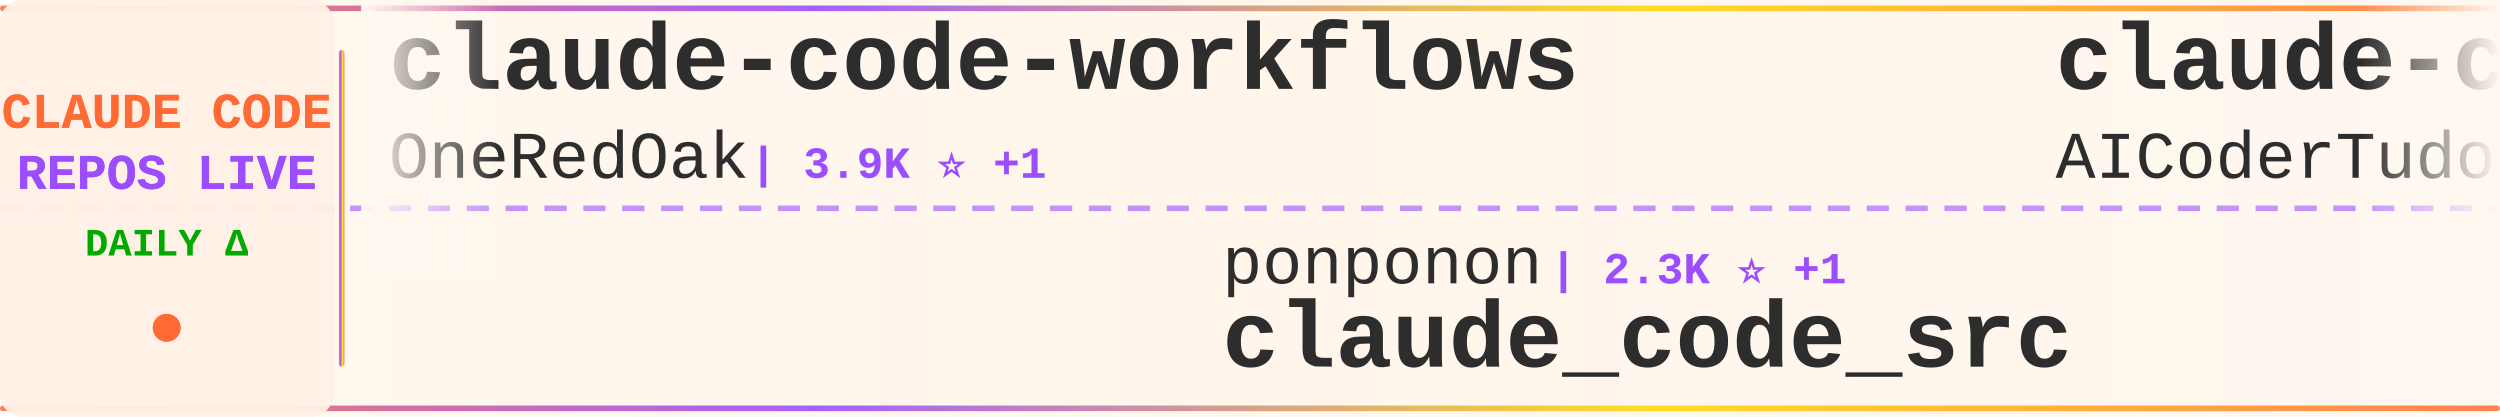
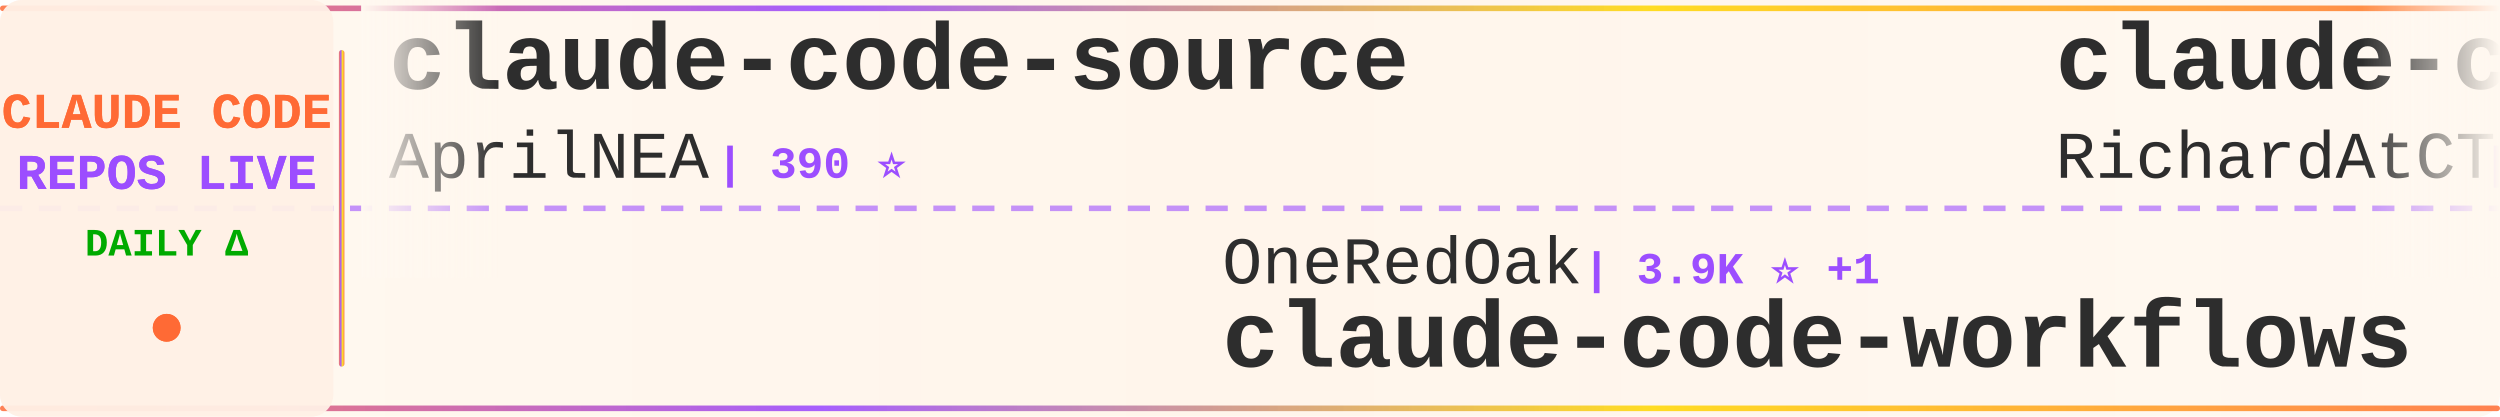
<svg xmlns="http://www.w3.org/2000/svg" width="900" height="150">
  <defs>
    <linearGradient id="tickerBg" x1="0%" y1="0%" x2="100%" y2="0%">
      <stop offset="0%" style="stop-color:#fff8f0;stop-opacity:0.98" />
      <stop offset="50%" style="stop-color:#fff5eb;stop-opacity:1" />
      <stop offset="100%" style="stop-color:#fff8f0;stop-opacity:0.98" />
    </linearGradient>
    <linearGradient id="borderGrad" x1="0%" y1="0%" x2="100%" y2="0%">
      <stop offset="0%" style="stop-color:#FF6B35;stop-opacity:0.85">
        <animate attributeName="stop-opacity" values="0.85;1;0.85" dur="2s" repeatCount="indefinite" />
      </stop>
      <stop offset="33%" style="stop-color:#9C4EFF;stop-opacity:0.9">
        <animate attributeName="stop-opacity" values="0.9;1;0.9" dur="2.2s" repeatCount="indefinite" />
      </stop>
      <stop offset="66%" style="stop-color:#FFD700;stop-opacity:0.85">
        <animate attributeName="stop-opacity" values="0.85;1;0.85" dur="1.8s" repeatCount="indefinite" />
      </stop>
      <stop offset="100%" style="stop-color:#FF6B35;stop-opacity:0.85">
        <animate attributeName="stop-opacity" values="0.85;1;0.85" dur="2s" repeatCount="indefinite" />
      </stop>
    </linearGradient>
    <filter id="textGlow">
      <feGaussianBlur stdDeviation="0.15" result="coloredBlur" />
      <feMerge>
        <feMergeNode in="coloredBlur" />
        <feMergeNode in="SourceGraphic" />
      </feMerge>
    </filter>
    <filter id="metricGlow">
      <feGaussianBlur stdDeviation="0.2" result="coloredBlur" />
      <feMerge>
        <feMergeNode in="coloredBlur" />
        <feMergeNode in="SourceGraphic" />
      </feMerge>
    </filter>
    <linearGradient id="leftFade" x1="0%" y1="0%" x2="100%" y2="0%">
      <stop offset="0%" style="stop-color:#fff8f0;stop-opacity:1" />
      <stop offset="100%" style="stop-color:#fff8f0;stop-opacity:0" />
    </linearGradient>
    <linearGradient id="rightFade" x1="0%" y1="0%" x2="100%" y2="0%">
      <stop offset="0%" style="stop-color:#fff8f0;stop-opacity:0" />
      <stop offset="100%" style="stop-color:#fff8f0;stop-opacity:1" />
    </linearGradient>
  </defs>
  <rect width="900" height="150" fill="url(#tickerBg)" rx="8" />
  <rect x="0" y="2" width="900" height="2" fill="url(#borderGrad)" rx="1" />
  <rect x="0" y="146" width="900" height="2" fill="url(#borderGrad)" rx="1" />
  <line x1="0" y1="75" x2="900" y2="75" stroke="#9C4EFF" stroke-width="2" stroke-dasharray="8 6" opacity="0.6" />
  <rect x="0" y="0" width="120" height="150" fill="#fff0e6" opacity="0.95" rx="8" />
  <text x="60" y="46" font-family="'Courier New', monospace" font-size="18" font-weight="bold" fill="#FF6B35" text-anchor="middle" filter="url(#textGlow)">
    CLAUDE CODE
  </text>
  <text x="60" y="68" font-family="'Courier New', monospace" font-size="18" font-weight="bold" fill="#9C4EFF" text-anchor="middle" filter="url(#textGlow)">
    REPOS LIVE
  </text>
  <text x="60" y="92" font-family="'Courier New', monospace" font-size="14" font-weight="bold" fill="#00aa00" text-anchor="middle">
    DAILY Δ
  </text>
  <circle cx="60" cy="118" r="5" fill="#FF6B35" filter="url(#metricGlow)">
    <animate attributeName="r" values="4;6;4" dur="1.5s" repeatCount="indefinite" />
    <animate attributeName="opacity" values="0.6;1;0.6" dur="1.5s" repeatCount="indefinite" />
  </circle>
  <rect x="122" y="18" width="2" height="114" fill="url(#borderGrad)" rx="1" />
  <clipPath id="tickerClip">
    <rect x="130" y="0" width="770" height="150" />
  </clipPath>
  <g clip-path="url(#tickerClip)">
    <g id="tickerItems">
      <animateTransform attributeName="transform" attributeType="XML" type="translate" from="0 0" to="-3000 0" dur="54s" repeatCount="indefinite" />
      <g transform="translate(0, 0)">
-         <text x="140" y="32" font-family="'Courier New', monospace" font-size="34" font-weight="bold" fill="#2d2d2d">claude-code-workflows</text>
-         <text x="140" y="64" font-family="'Courier New', monospace" font-size="24" font-weight="normal" fill="#2d2d2d" opacity="1.0">OneRedOak</text>
-         <text x="270" y="64" font-family="'Courier New', monospace" font-size="16" font-weight="bold" fill="#9C4EFF"> | 3.9K ⭐ +1</text>
+         <text x="140" y="32" font-family="'Courier New', monospace" font-size="34" font-weight="bold" fill="#2d2d2d">claude-code-source</text>
+         <text x="140" y="64" font-family="'Courier New', monospace" font-size="24" font-weight="normal" fill="#2d2d2d" opacity="1.0">AprilNEA</text>
+         <text x="258" y="64" font-family="'Courier New', monospace" font-size="16" font-weight="bold" fill="#9C4EFF"> | 390 ⭐</text>
      </g>
      <g transform="translate(300, 0)">
-         <text x="140" y="102" font-family="'Courier New', monospace" font-size="24" font-weight="normal" fill="#2d2d2d" opacity="1.0">ponponon</text>
-         <text x="258" y="102" font-family="'Courier New', monospace" font-size="16" font-weight="bold" fill="#9C4EFF"> | 2.3K ⭐ +1</text>
-         <text x="140" y="132" font-family="'Courier New', monospace" font-size="34" font-weight="bold" fill="#2d2d2d">claude_code_src</text>
+         <text x="140" y="102" font-family="'Courier New', monospace" font-size="24" font-weight="normal" fill="#2d2d2d" opacity="1.0">OneRedOak</text>
+         <text x="270" y="102" font-family="'Courier New', monospace" font-size="16" font-weight="bold" fill="#9C4EFF"> | 3.9K ⭐ +1</text>
+         <text x="140" y="132" font-family="'Courier New', monospace" font-size="34" font-weight="bold" fill="#2d2d2d">claude-code-workflows</text>
      </g>
      <g transform="translate(600, 0)">
-         <text x="140" y="32" font-family="'Courier New', monospace" font-size="34" font-weight="bold" fill="#2d2d2d">claude-code-tudou</text>
-         <text x="140" y="64" font-family="'Courier New', monospace" font-size="24" font-weight="normal" fill="#2d2d2d" opacity="1.0">AICoderTudou</text>
-         <text x="306" y="64" font-family="'Courier New', monospace" font-size="16" font-weight="bold" fill="#9C4EFF"> | 498 ⭐</text>
+         <text x="140" y="32" font-family="'Courier New', monospace" font-size="34" font-weight="bold" fill="#2d2d2d">claude-code-telegram</text>
+         <text x="140" y="64" font-family="'Courier New', monospace" font-size="24" font-weight="normal" fill="#2d2d2d" opacity="1.0">RichardAtCT</text>
+         <text x="294" y="64" font-family="'Courier New', monospace" font-size="16" font-weight="bold" fill="#9C4EFF"> | 2.7K ⭐ +2</text>
      </g>
      <g transform="translate(900, 0)">
-         <text x="140" y="102" font-family="'Courier New', monospace" font-size="24" font-weight="normal" fill="#2d2d2d" opacity="1.0">pengchengneo</text>
-         <text x="306" y="102" font-family="'Courier New', monospace" font-size="16" font-weight="bold" fill="#9C4EFF"> | 1.6K ⭐ +5</text>
-         <text x="140" y="132" font-family="'Courier New', monospace" font-size="34" font-weight="bold" fill="#2d2d2d">Claude-Code</text>
+         <text x="140" y="102" font-family="'Courier New', monospace" font-size="24" font-weight="normal" fill="#2d2d2d" opacity="1.0">feiskyer</text>
+         <text x="258" y="102" font-family="'Courier New', monospace" font-size="16" font-weight="bold" fill="#9C4EFF"> | 1.6K ⭐</text>
+         <text x="140" y="132" font-family="'Courier New', monospace" font-size="34" font-weight="bold" fill="#2d2d2d">claude-code-settings</text>
      </g>
      <g transform="translate(1200, 0)">
-         <text x="140" y="32" font-family="'Courier New', monospace" font-size="34" font-weight="bold" fill="#2d2d2d">claude-code-source</text>
-         <text x="140" y="64" font-family="'Courier New', monospace" font-size="24" font-weight="normal" fill="#2d2d2d" opacity="1.0">hangsman</text>
-         <text x="258" y="64" font-family="'Courier New', monospace" font-size="16" font-weight="bold" fill="#9C4EFF"> | 787 ⭐</text>
+         <text x="140" y="32" font-family="'Courier New', monospace" font-size="34" font-weight="bold" fill="#2d2d2d">Claude-code</text>
+         <text x="140" y="64" font-family="'Courier New', monospace" font-size="24" font-weight="normal" fill="#2d2d2d" opacity="1.0">fazxes</text>
+         <text x="234" y="64" font-family="'Courier New', monospace" font-size="16" font-weight="bold" fill="#9C4EFF"> | 225 ⭐</text>
      </g>
      <g transform="translate(1500, 0)">
        <text x="140" y="102" font-family="'Courier New', monospace" font-size="24" font-weight="normal" fill="#2d2d2d" opacity="1.0">carlvellotti</text>
        <text x="306" y="102" font-family="'Courier New', monospace" font-size="16" font-weight="bold" fill="#9C4EFF"> | 2.1K ⭐</text>
        <text x="140" y="132" font-family="'Courier New', monospace" font-size="34" font-weight="bold" fill="#2d2d2d">claude-code-pm-course</text>
      </g>
      <g transform="translate(1800, 0)">
-         <text x="140" y="32" font-family="'Courier New', monospace" font-size="34" font-weight="bold" fill="#2d2d2d">claude-code-from-scratch</text>
-         <text x="140" y="64" font-family="'Courier New', monospace" font-size="24" font-weight="normal" fill="#2d2d2d" opacity="1.0">Windy3f3f3f3f</text>
-         <text x="318" y="64" font-family="'Courier New', monospace" font-size="16" font-weight="bold" fill="#9C4EFF"> | 2.2K ⭐ +12</text>
+         <text x="140" y="32" font-family="'Courier New', monospace" font-size="34" font-weight="bold" fill="#2d2d2d">claude-code-security-rev...</text>
+         <text x="140" y="64" font-family="'Courier New', monospace" font-size="24" font-weight="normal" fill="#2d2d2d" opacity="1.0">anthropics</text>
+         <text x="282" y="64" font-family="'Courier New', monospace" font-size="16" font-weight="bold" fill="#9C4EFF"> | 5.5K ⭐ +3</text>
      </g>
      <g transform="translate(2100, 0)">
-         <text x="140" y="102" font-family="'Courier New', monospace" font-size="24" font-weight="normal" fill="#2d2d2d" opacity="1.0">lintsinghua</text>
-         <text x="294" y="102" font-family="'Courier New', monospace" font-size="16" font-weight="bold" fill="#9C4EFF"> | 3.9K ⭐ +3</text>
-         <text x="140" y="132" font-family="'Courier New', monospace" font-size="34" font-weight="bold" fill="#2d2d2d">claude-code-book</text>
+         <text x="140" y="102" font-family="'Courier New', monospace" font-size="24" font-weight="normal" fill="#2d2d2d" opacity="1.0">alejandrobalderas</text>
+         <text x="366" y="102" font-family="'Courier New', monospace" font-size="16" font-weight="bold" fill="#9C4EFF"> | 2.7K ⭐ +12</text>
+         <text x="140" y="132" font-family="'Courier New', monospace" font-size="34" font-weight="bold" fill="#2d2d2d">claude-code-from-source</text>
      </g>
      <g transform="translate(2400, 0)">
-         <text x="140" y="32" font-family="'Courier New', monospace" font-size="34" font-weight="bold" fill="#2d2d2d">claude-code-tips</text>
-         <text x="140" y="64" font-family="'Courier New', monospace" font-size="24" font-weight="normal" fill="#2d2d2d" opacity="1.0">ykdojo</text>
-         <text x="234" y="64" font-family="'Courier New', monospace" font-size="16" font-weight="bold" fill="#9C4EFF"> | 9.2K ⭐ +25</text>
+         <text x="140" y="32" font-family="'Courier New', monospace" font-size="34" font-weight="bold" fill="#2d2d2d">claude-code-book</text>
+         <text x="140" y="64" font-family="'Courier New', monospace" font-size="24" font-weight="normal" fill="#2d2d2d" opacity="1.0">lintsinghua</text>
+         <text x="294" y="64" font-family="'Courier New', monospace" font-size="16" font-weight="bold" fill="#9C4EFF"> | 3.9K ⭐ +3</text>
      </g>
      <g transform="translate(2700, 0)">
-         <text x="140" y="102" font-family="'Courier New', monospace" font-size="24" font-weight="normal" fill="#2d2d2d" opacity="1.0">krusemediallc</text>
-         <text x="318" y="102" font-family="'Courier New', monospace" font-size="16" font-weight="bold" fill="#9C4EFF"> | 999 ⭐ +2</text>
-         <text x="140" y="132" font-family="'Courier New', monospace" font-size="34" font-weight="bold" fill="#2d2d2d">arcads-claude-code</text>
+         <text x="140" y="102" font-family="'Courier New', monospace" font-size="24" font-weight="normal" fill="#2d2d2d" opacity="1.0">Windy3f3f3f3f</text>
+         <text x="318" y="102" font-family="'Courier New', monospace" font-size="16" font-weight="bold" fill="#9C4EFF"> | 3.1K ⭐ +11</text>
+         <text x="140" y="132" font-family="'Courier New', monospace" font-size="34" font-weight="bold" fill="#2d2d2d">how-claude-code-works</text>
      </g>
      <g transform="translate(3000, 0)">
-         <text x="140" y="32" font-family="'Courier New', monospace" font-size="34" font-weight="bold" fill="#2d2d2d">claude-code-workflows</text>
-         <text x="140" y="64" font-family="'Courier New', monospace" font-size="24" font-weight="normal" fill="#2d2d2d" opacity="1.0">OneRedOak</text>
-         <text x="270" y="64" font-family="'Courier New', monospace" font-size="16" font-weight="bold" fill="#9C4EFF"> | 3.9K ⭐ +1</text>
+         <text x="140" y="32" font-family="'Courier New', monospace" font-size="34" font-weight="bold" fill="#2d2d2d">claude-code-source</text>
+         <text x="140" y="64" font-family="'Courier New', monospace" font-size="24" font-weight="normal" fill="#2d2d2d" opacity="1.0">AprilNEA</text>
+         <text x="258" y="64" font-family="'Courier New', monospace" font-size="16" font-weight="bold" fill="#9C4EFF"> | 390 ⭐</text>
      </g>
      <g transform="translate(3300, 0)">
-         <text x="140" y="102" font-family="'Courier New', monospace" font-size="24" font-weight="normal" fill="#2d2d2d" opacity="1.0">ponponon</text>
-         <text x="258" y="102" font-family="'Courier New', monospace" font-size="16" font-weight="bold" fill="#9C4EFF"> | 2.3K ⭐ +1</text>
-         <text x="140" y="132" font-family="'Courier New', monospace" font-size="34" font-weight="bold" fill="#2d2d2d">claude_code_src</text>
+         <text x="140" y="102" font-family="'Courier New', monospace" font-size="24" font-weight="normal" fill="#2d2d2d" opacity="1.0">OneRedOak</text>
+         <text x="270" y="102" font-family="'Courier New', monospace" font-size="16" font-weight="bold" fill="#9C4EFF"> | 3.9K ⭐ +1</text>
+         <text x="140" y="132" font-family="'Courier New', monospace" font-size="34" font-weight="bold" fill="#2d2d2d">claude-code-workflows</text>
      </g>
      <g transform="translate(3600, 0)">
-         <text x="140" y="32" font-family="'Courier New', monospace" font-size="34" font-weight="bold" fill="#2d2d2d">claude-code-tudou</text>
-         <text x="140" y="64" font-family="'Courier New', monospace" font-size="24" font-weight="normal" fill="#2d2d2d" opacity="1.0">AICoderTudou</text>
-         <text x="306" y="64" font-family="'Courier New', monospace" font-size="16" font-weight="bold" fill="#9C4EFF"> | 498 ⭐</text>
+         <text x="140" y="32" font-family="'Courier New', monospace" font-size="34" font-weight="bold" fill="#2d2d2d">claude-code-telegram</text>
+         <text x="140" y="64" font-family="'Courier New', monospace" font-size="24" font-weight="normal" fill="#2d2d2d" opacity="1.0">RichardAtCT</text>
+         <text x="294" y="64" font-family="'Courier New', monospace" font-size="16" font-weight="bold" fill="#9C4EFF"> | 2.7K ⭐ +2</text>
      </g>
      <g transform="translate(3900, 0)">
-         <text x="140" y="102" font-family="'Courier New', monospace" font-size="24" font-weight="normal" fill="#2d2d2d" opacity="1.0">pengchengneo</text>
-         <text x="306" y="102" font-family="'Courier New', monospace" font-size="16" font-weight="bold" fill="#9C4EFF"> | 1.6K ⭐ +5</text>
-         <text x="140" y="132" font-family="'Courier New', monospace" font-size="34" font-weight="bold" fill="#2d2d2d">Claude-Code</text>
+         <text x="140" y="102" font-family="'Courier New', monospace" font-size="24" font-weight="normal" fill="#2d2d2d" opacity="1.0">feiskyer</text>
+         <text x="258" y="102" font-family="'Courier New', monospace" font-size="16" font-weight="bold" fill="#9C4EFF"> | 1.6K ⭐</text>
+         <text x="140" y="132" font-family="'Courier New', monospace" font-size="34" font-weight="bold" fill="#2d2d2d">claude-code-settings</text>
      </g>
    </g>
  </g>
  <rect x="130" y="0" width="50" height="100" fill="url(#leftFade)" />
  <rect x="850" y="0" width="50" height="100" fill="url(#rightFade)" />
</svg>
